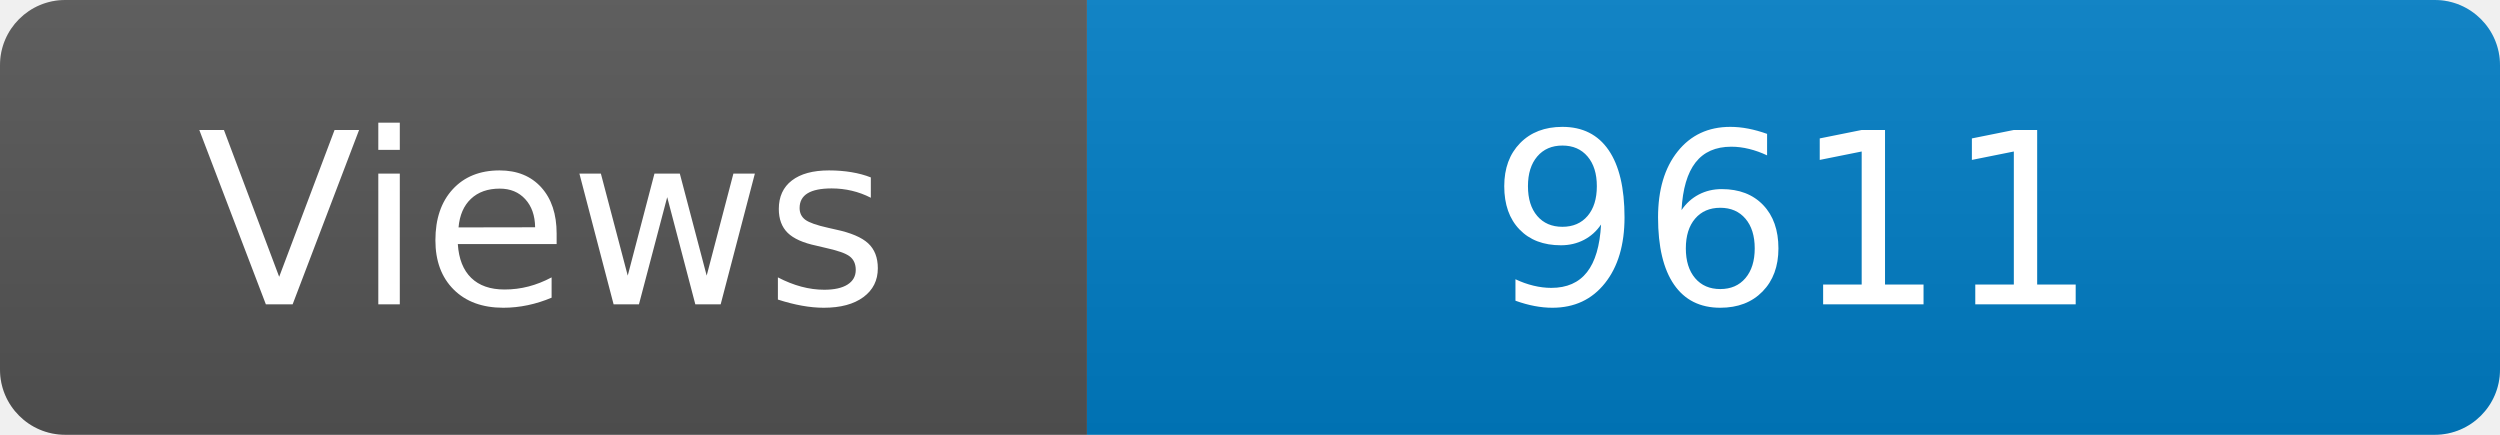
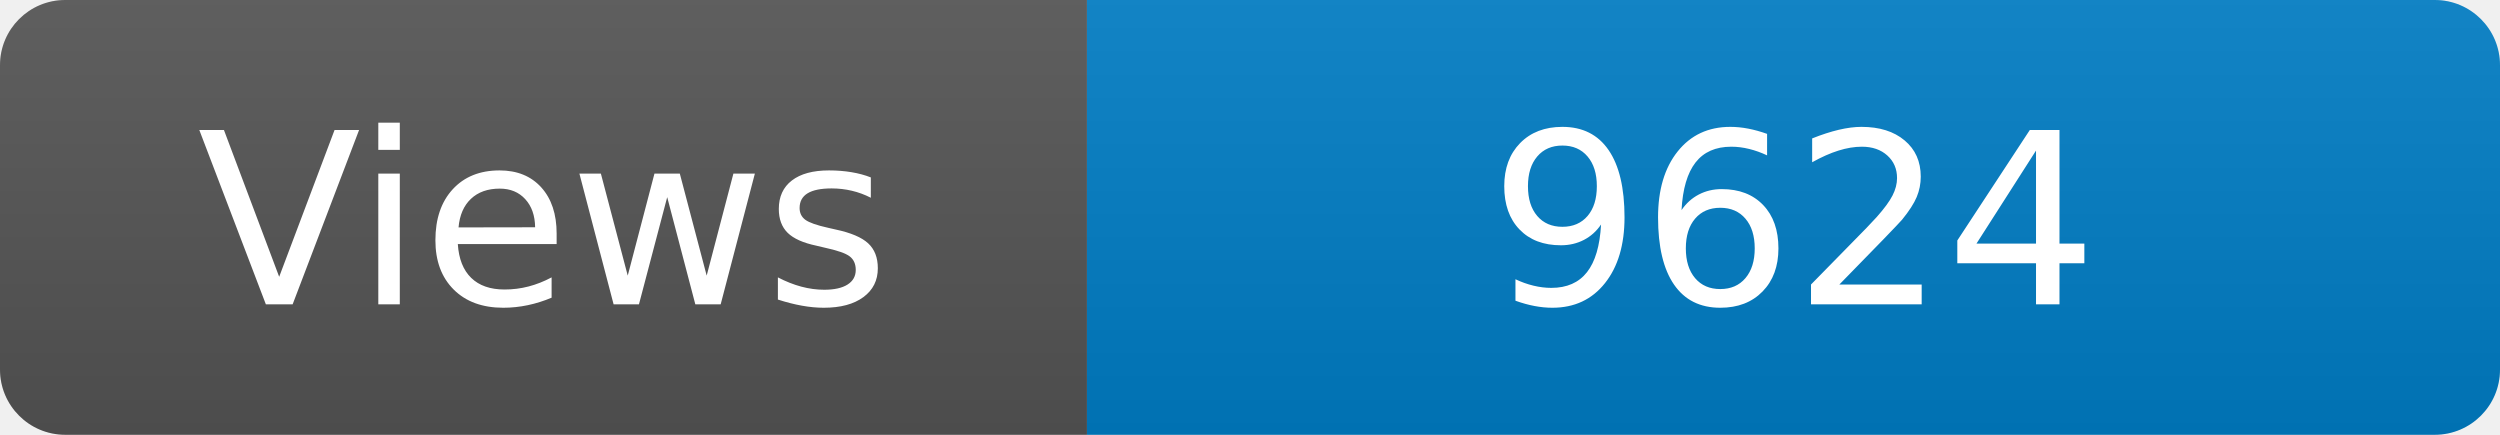
<svg xmlns="http://www.w3.org/2000/svg" width="115" height="20" role="img" aria-label="Maintained?: yes">
  <linearGradient id="s" x2="0" y2="100%">
    <stop offset="0" stop-color="#bbb" stop-opacity=".1" />
    <stop offset="1" stop-opacity=".1" />
  </linearGradient>
  <clipPath id="r">
    <rect width="115" height="20" rx="3" fill="#fff" />
  </clipPath>
  <g clip-path="url(#r)">
    <rect width="50" height="20" fill="#555" />
    <rect x="50" width="160" height="20" fill="#007ec6" />
    <rect width="115" height="20" fill="url(#s)" />
  </g>
  <g fill="#fff" text-anchor="middle" font-family="Verdana,Geneva,DejaVu Sans,sans-serif" font-size="110">
    <text x="250" y="140" transform="scale(.1)" fill="#fff">Views</text>
-     <text x="825" y="140" transform="scale(.1)" fill="#fff">9611</text>
+     <text x="825" y="140" transform="scale(.1)" fill="#fff">9624</text>
  </g>
</svg>
